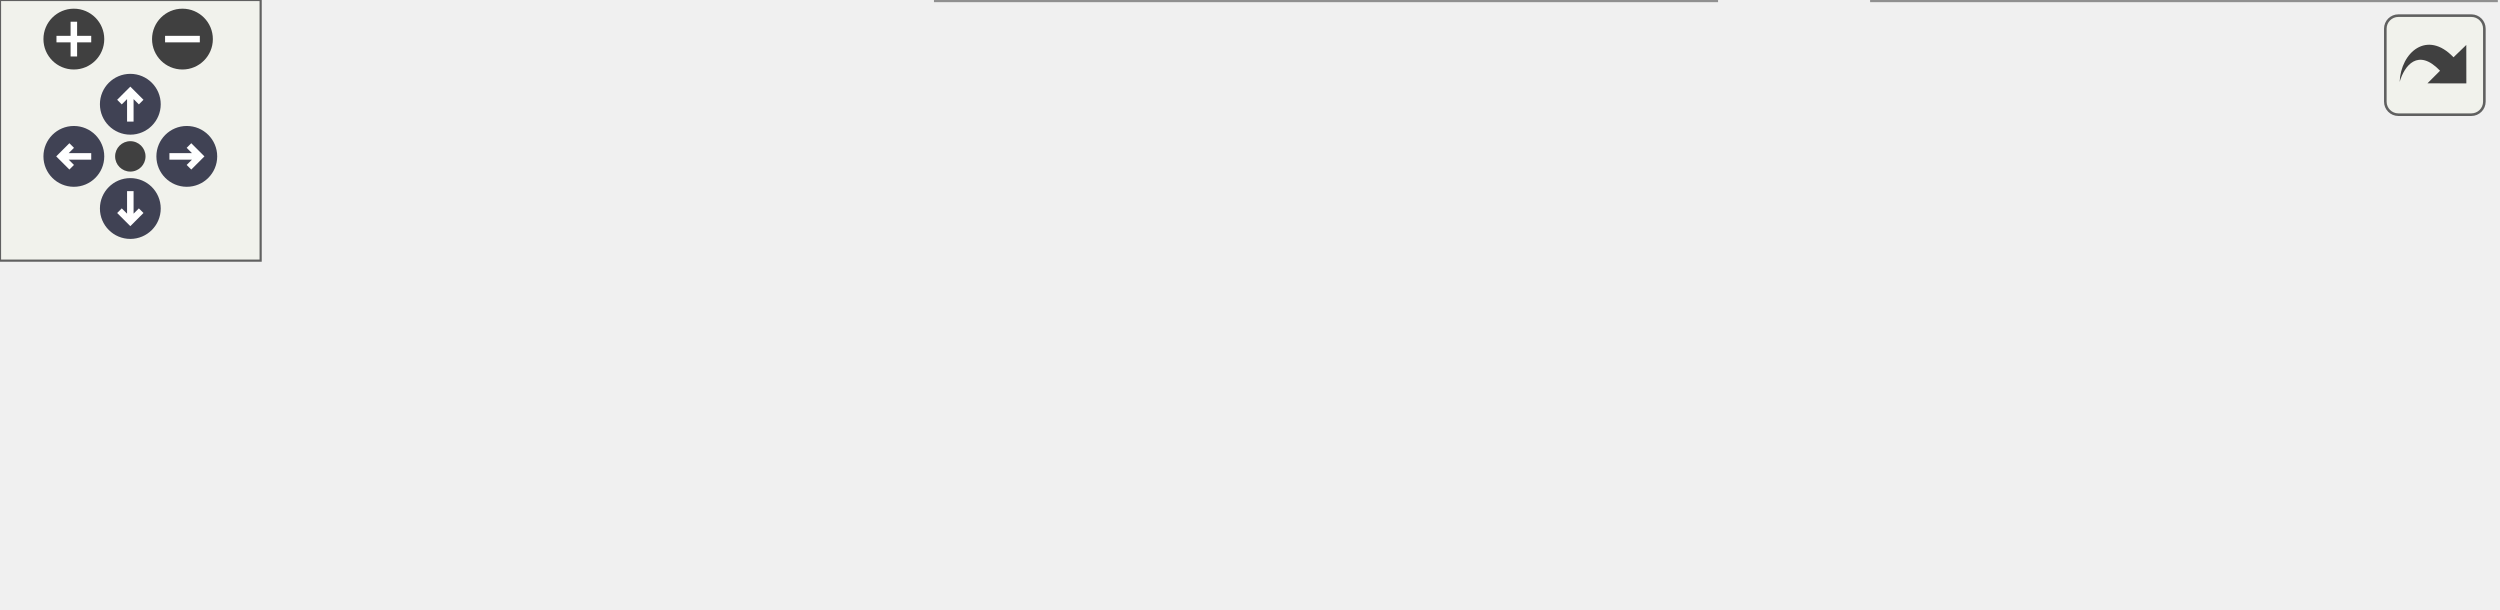
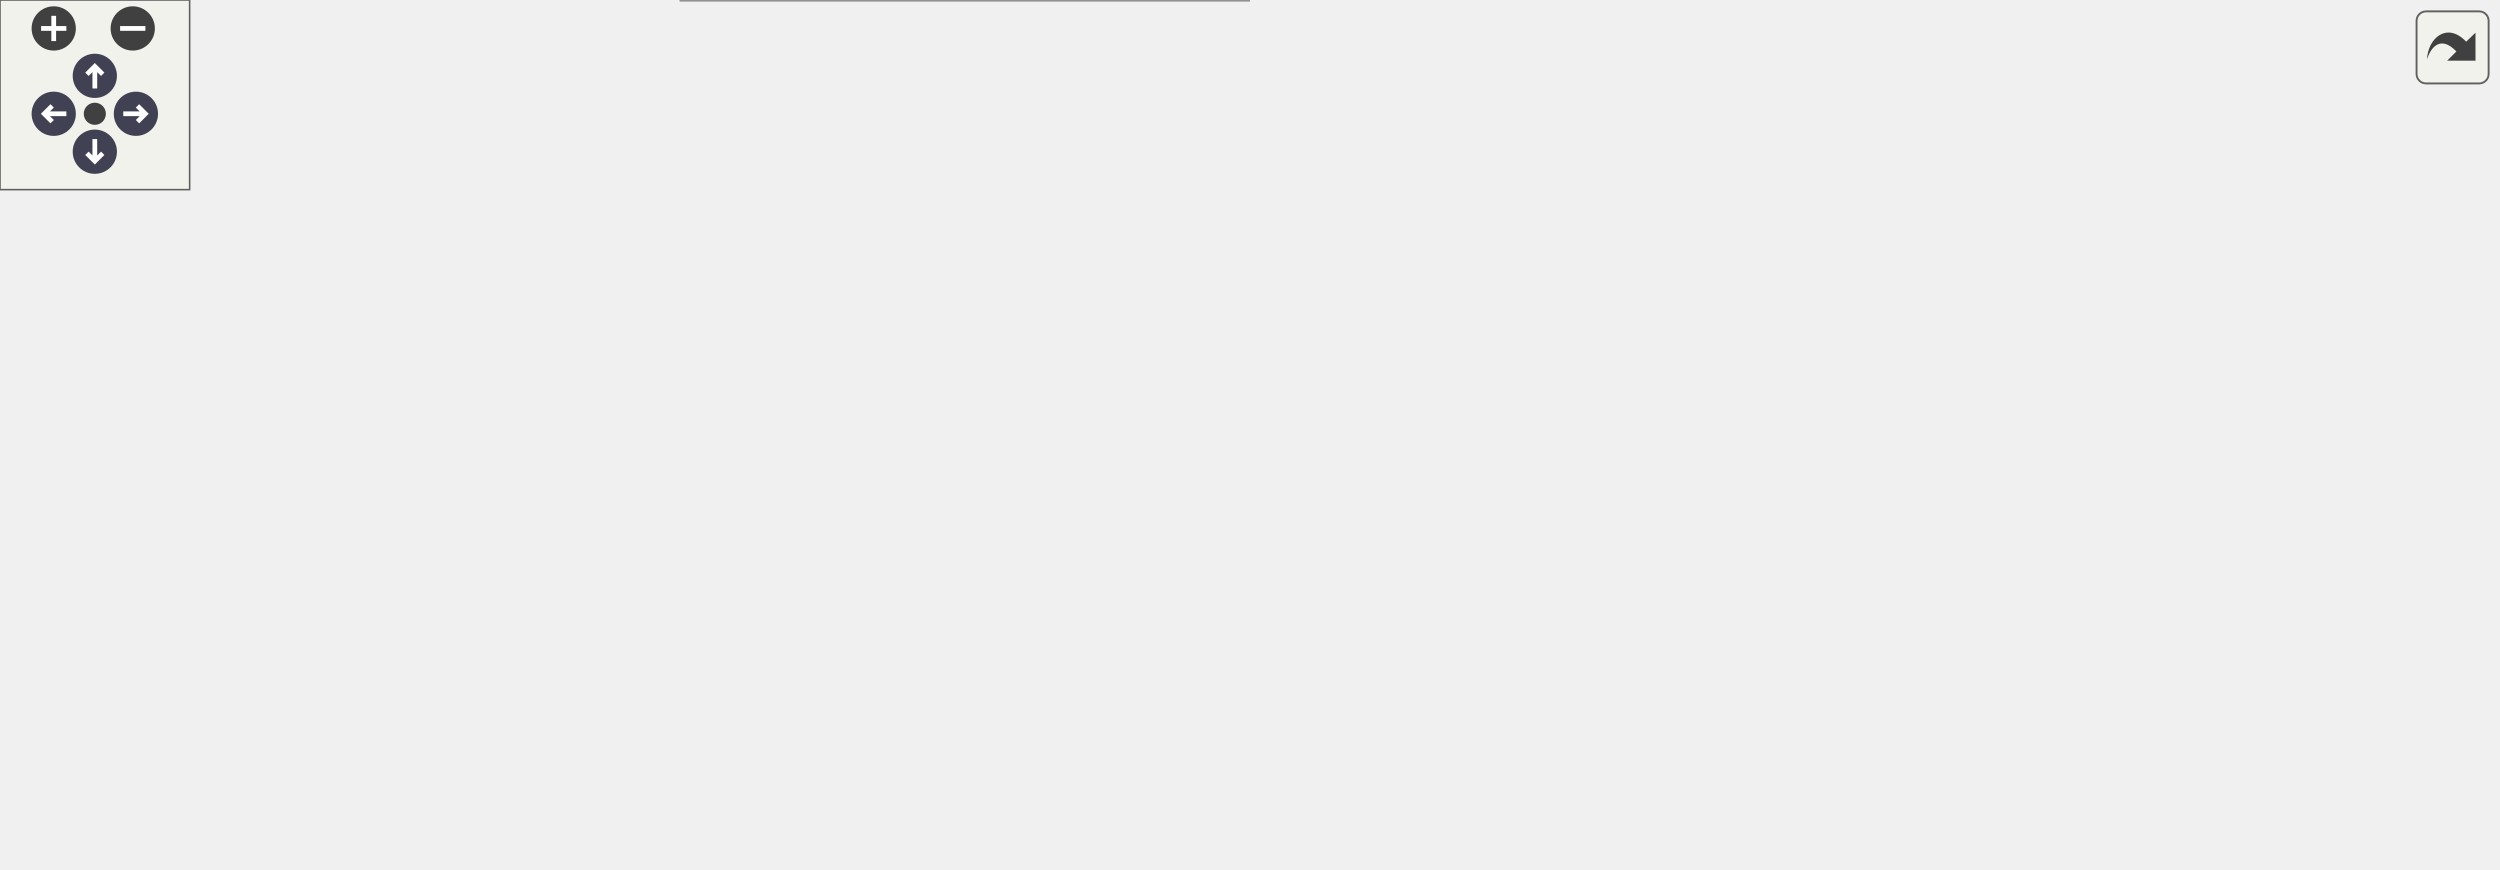
<svg xmlns="http://www.w3.org/2000/svg" xmlns:xlink="http://www.w3.org/1999/xlink" id="main" version="1.1" xml:space="preserve">
  <style type="text/css">
.node, .edge {opacity: 0.7;}
.node.selected, .edge.selected {opacity: 1;}
.edge:hover path { stroke: red; }
.edge:hover polygon { stroke: red; fill: red; }
</style>
  <defs>
    <circle id="rim" cx="0" cy="0" r="7" />
    <circle id="rim2" cx="0" cy="0" r="3.5" />
    <g id="zoomPlus">
      <use xlink:href="#rim" fill="#404040">
        <set attributeName="fill" to="#808080" begin="zoomplus.mouseover" end="zoomplus.mouseout" />
      </use>
      <path d="M-4,0h8M0,-4v8" fill="none" stroke="white" stroke-width="1.5" pointer-events="none" />
    </g>
    <g id="zoomMin">
      <use xlink:href="#rim" fill="#404040">
        <set attributeName="fill" to="#808080" begin="zoomminus.mouseover" end="zoomminus.mouseout" />
      </use>
      <path d="M-4,0h8" fill="none" stroke="white" stroke-width="1.5" pointer-events="none" />
    </g>
    <g id="arrowUp" transform="translate(30 24)">
      <use xlink:href="#rim" />
      <path pointer-events="none" fill="none" stroke="white" stroke-width="1.5" d="M0,-3.0v7 M-2.5,-0.5L0,-3.0L2.5,-0.5" />
    </g>
    <g id="arrowRight" transform="rotate(90) translate(36 -43)">
      <use xlink:href="#rim" />
      <path pointer-events="none" fill="none" stroke="white" stroke-width="1.5" d="M0,-3.0v7 M-2.5,-0.5L0,-3.0L2.5,-0.5" />
    </g>
    <g id="arrowDown" transform="rotate(180) translate(-30 -48)">
      <use xlink:href="#rim" />
      <path pointer-events="none" fill="none" stroke="white" stroke-width="1.5" d="M0,-3.0v7 M-2.5,-0.5L0,-3.0L2.5,-0.5" />
    </g>
    <g id="arrowLeft" transform="rotate(270) translate(-36 17)">
      <use xlink:href="#rim" />
      <path pointer-events="none" fill="none" stroke="white" stroke-width="1.5" d="M0,-3.0v7 M-2.5,-0.5L0,-3.0L2.5,-0.5" />
    </g>
    <g id="resetDef">
      <use xlink:href="#rim2" fill="#404040">
        <set attributeName="fill" to="#808080" begin="reset.mouseover" end="reset.mouseout" />
      </use>
    </g>
  </defs>
  <svg id="graph" class="graph">
    <g id="viewport">
      <g id="Node000001" class="node">
        <g id="a_Node000001">
          <a xlink:title="Writes a block of data to the HDF5 dataset.">
-             <polygon fill="#999999" stroke="#666666" points="179.5,-54.5 0,-54.5 0,-24 179.5,-24 179.5,-54.5" />
-             <text xml:space="preserve" text-anchor="start" x="8" y="-41" font-family="Helvetica,sans-Serif" font-size="10.00">AQNWB::IO::HDF5::HDF5Recording</text>
-             <text xml:space="preserve" text-anchor="middle" x="89.75" y="-29.75" font-family="Helvetica,sans-Serif" font-size="10.00">Data::writeDataBlock</text>
+             <polygon fill="#999999" stroke="#666666" points="179.5,-122.5 0,-122.5 0,-92 179.5,-92 179.5,-122.5" />
+             <text xml:space="preserve" text-anchor="start" x="8" y="-109" font-family="Helvetica,sans-Serif" font-size="10.00">AQNWB::IO::HDF5::HDF5Recording</text>
+             <text xml:space="preserve" text-anchor="middle" x="89.75" y="-97.75" font-family="Helvetica,sans-Serif" font-size="10.00">Data::writeDataBlock</text>
          </a>
        </g>
      </g>
      <g id="Node000002" class="node">
        <g id="a_Node000002">
-           <a xlink:href="class_a_q_n_w_b_1_1_i_o_1_1_h_d_f5_1_1_h_d_f5_i_o.html#adad97dc270883ff2e21a01fc68d58bef" target="_top" xlink:title="Returns the HDF5 native data type for a given base data type.">
-             <polygon fill="white" stroke="#666666" points="378.12,-79.5 232.38,-79.5 232.38,-49 378.12,-49 378.12,-79.5" />
-             <text xml:space="preserve" text-anchor="start" x="240.38" y="-66" font-family="Helvetica,sans-Serif" font-size="10.00">AQNWB::IO::HDF5::HDF5IO</text>
-             <text xml:space="preserve" text-anchor="middle" x="305.25" y="-54.75" font-family="Helvetica,sans-Serif" font-size="10.00">::getNativeType</text>
+           <a xlink:href="class_a_q_n_w_b_1_1_i_o_1_1_h_d_f5_1_1_h_d_f5_recording_data.html#a36b117992090c12b18430301d96321a8" target="_top" xlink:title="Returns the HDF5 type in memory for writes with the C++ API.">
+             <polygon fill="white" stroke="#666666" points="395,-214.5 215.5,-214.5 215.5,-184 395,-184 395,-214.5" />
+             <text xml:space="preserve" text-anchor="start" x="223.5" y="-201" font-family="Helvetica,sans-Serif" font-size="10.00">AQNWB::IO::HDF5::HDF5Recording</text>
+             <text xml:space="preserve" text-anchor="middle" x="305.25" y="-189.75" font-family="Helvetica,sans-Serif" font-size="10.00">Data::getMemType</text>
          </a>
        </g>
      </g>
      <g id="edge1_Node000001_Node000002" class="edge">
        <g id="a_edge1_Node000001_Node000002">
          <a xlink:title=" ">
-             <path fill="none" stroke="#63b8ff" d="M179.75,-49.67C193.33,-51.26 207.32,-52.9 220.78,-54.48" />
-             <polygon fill="#63b8ff" stroke="#63b8ff" points="220.1,-57.92 230.44,-55.61 220.92,-50.97 220.1,-57.92" />
+             <path fill="none" stroke="#63b8ff" d="M115.76,-122.8C140.4,-137.59 179.48,-159.71 215.5,-174.25 220.66,-176.33 226.05,-178.31 231.51,-180.17" />
+             <polygon fill="#63b8ff" stroke="#63b8ff" points="230.05,-183.37 240.64,-183.14 232.21,-176.72 230.05,-183.37" />
+           </a>
+         </g>
+       </g>
+       <g id="Node000004" class="node">
+         <g id="a_Node000004">
+           <a xlink:href="class_a_q_n_w_b_1_1_i_o_1_1_h_d_f5_1_1_h_d_f5_i_o.html#a338bbaa2475bdfcdd5f3f53d77fc99b2" target="_top" xlink:title="Returns the ID of the HDF5 native type for a numeric base data type, without creating an H5::DataType...">
+             <polygon fill="white" stroke="#666666" points="378.12,-165.5 232.38,-165.5 232.38,-135 378.12,-135 378.12,-165.5" />
+             <text xml:space="preserve" text-anchor="start" x="240.38" y="-152" font-family="Helvetica,sans-Serif" font-size="10.00">AQNWB::IO::HDF5::HDF5IO</text>
+             <text xml:space="preserve" text-anchor="middle" x="305.25" y="-140.75" font-family="Helvetica,sans-Serif" font-size="10.00">::getNativeNumericTypeId</text>
+           </a>
+         </g>
+       </g>
+       <g id="edge3_Node000001_Node000004" class="edge">
+         <g id="a_edge3_Node000001_Node000004">
+           <a xlink:title=" ">
+             <path fill="none" stroke="#63b8ff" d="M168.73,-122.96C185.74,-126.38 203.79,-130.02 220.99,-133.48" />
+             <polygon fill="#63b8ff" stroke="#63b8ff" points="220.17,-136.89 230.67,-135.43 221.55,-130.02 220.17,-136.89" />
+           </a>
+         </g>
+       </g>
+       <g id="Node000005" class="node">
+         <g id="a_Node000005">
+           <a xlink:href="class_a_q_n_w_b_1_1_i_o_1_1_base_recording_data.html#a01de766ba141485cbf422e5632d8cdba" target="_top" xlink:title="Get the number of dimensions in the dataset.">
+             <polygon fill="white" stroke="#666666" points="790,-100.5 646.5,-100.5 646.5,-70 790,-70 790,-100.5" />
+             <text xml:space="preserve" text-anchor="start" x="654.5" y="-87" font-family="Helvetica,sans-Serif" font-size="10.00">AQNWB::IO::BaseRecording</text>
+             <text xml:space="preserve" text-anchor="middle" x="718.25" y="-75.75" font-family="Helvetica,sans-Serif" font-size="10.00">Data::getNumDimensions</text>
+           </a>
+         </g>
+       </g>
+       <g id="edge4_Node000001_Node000005" class="edge">
+         <g id="a_edge4_Node000001_Node000005">
+           <a xlink:title=" ">
+             <path fill="none" stroke="#63b8ff" d="M179.85,-104.12C301.3,-99.86 517.17,-92.28 634.97,-88.14" />
+             <polygon fill="#63b8ff" stroke="#63b8ff" points="635.02,-91.64 644.9,-87.79 634.78,-84.64 635.02,-91.64" />
+           </a>
+         </g>
+       </g>
+       <g id="Node000006" class="node">
+         <g id="a_Node000006">
+           <a xlink:href="class_a_q_n_w_b_1_1_i_o_1_1_h_d_f5_1_1_h_d_f5_recording_data.html#a18c5e275b222146ea867f2aaac289008" target="_top" xlink:title="Write a block of data with the HDF5 C++ API (see writeDataBlock).">
+             <polygon fill="white" stroke="#666666" points="395,-79.5 215.5,-79.5 215.5,-49 395,-49 395,-79.5" />
+             <text xml:space="preserve" text-anchor="start" x="223.5" y="-66" font-family="Helvetica,sans-Serif" font-size="10.00">AQNWB::IO::HDF5::HDF5Recording</text>
+             <text xml:space="preserve" text-anchor="middle" x="305.25" y="-54.75" font-family="Helvetica,sans-Serif" font-size="10.00">Data::writeBlock</text>
+           </a>
+         </g>
+       </g>
+       <g id="edge5_Node000001_Node000006" class="edge">
+         <g id="a_edge5_Node000001_Node000006">
+           <a xlink:title=" ">
+             <path fill="none" stroke="#63b8ff" d="M168.73,-91.54C183.78,-88.51 199.66,-85.32 215.03,-82.22" />
+             <polygon fill="#63b8ff" stroke="#63b8ff" points="215.52,-85.69 224.64,-80.28 214.14,-78.83 215.52,-85.69" />
+           </a>
+         </g>
+       </g>
+       <g id="Node000008" class="node">
+         <g id="a_Node000008">
+           <a xlink:href="class_a_q_n_w_b_1_1_i_o_1_1_h_d_f5_1_1_h_d_f5_recording_data.html#a8f69cf5ded5e232fce217aa4c504f25f" target="_top" xlink:title="Write a block of numeric data with the HDF5 C API (see writeDataBlock). The dataset must have at leas...">
+             <polygon fill="white" stroke="#666666" points="395,-30.5 215.5,-30.5 215.5,0 395,0 395,-30.5" />
+             <text xml:space="preserve" text-anchor="start" x="223.5" y="-17" font-family="Helvetica,sans-Serif" font-size="10.00">AQNWB::IO::HDF5::HDF5Recording</text>
+             <text xml:space="preserve" text-anchor="middle" x="305.25" y="-5.75" font-family="Helvetica,sans-Serif" font-size="10.00">Data::writeNumericBlock</text>
+           </a>
+         </g>
+       </g>
+       <g id="edge8_Node000001_Node000008" class="edge">
+         <g id="a_edge8_Node000001_Node000008">
+           <a xlink:title=" ">
+             <path fill="none" stroke="#63b8ff" d="M115.76,-91.7C140.4,-76.91 179.48,-54.79 215.5,-40.25 220.66,-38.17 226.05,-36.19 231.51,-34.33" />
+             <polygon fill="#63b8ff" stroke="#63b8ff" points="232.21,-37.78 240.64,-31.36 230.05,-31.13 232.21,-37.78" />
          </a>
        </g>
      </g>
      <g id="Node000003" class="node">
        <g id="a_Node000003">
-           <a xlink:href="class_a_q_n_w_b_1_1_i_o_1_1_h_d_f5_1_1_h_d_f5_recording_data.html#afdf1dd4cbbd04b27a021f535020e1033" target="_top" xlink:title="Allocate space and validate parameters.">
-             <polygon fill="white" stroke="#666666" points="395,-30.5 215.5,-30.5 215.5,0 395,0 395,-30.5" />
-             <text xml:space="preserve" text-anchor="start" x="223.5" y="-17" font-family="Helvetica,sans-Serif" font-size="10.00">AQNWB::IO::HDF5::HDF5Recording</text>
-             <text xml:space="preserve" text-anchor="middle" x="305.25" y="-5.75" font-family="Helvetica,sans-Serif" font-size="10.00">Data::writeDataBlockHelper</text>
-           </a>
-         </g>
-       </g>
-       <g id="edge2_Node000001_Node000003" class="edge">
-         <g id="a_edge2_Node000001_Node000003">
-           <a xlink:title=" ">
-             <path fill="none" stroke="#63b8ff" d="M179.75,-29.25C187.68,-28.35 195.75,-27.45 203.77,-26.55" />
-             <polygon fill="#63b8ff" stroke="#63b8ff" points="204,-30.04 213.55,-25.45 203.22,-23.08 204,-30.04" />
-           </a>
-         </g>
-       </g>
-       <g id="Node000004" class="node">
-         <g id="a_Node000004">
-           <a xlink:href="class_a_q_n_w_b_1_1_i_o_1_1_base_recording_data.html#a01de766ba141485cbf422e5632d8cdba" target="_top" xlink:title="Get the number of dimensions in the dataset.">
-             <polygon fill="white" stroke="#666666" points="574.5,-30.5 431,-30.5 431,0 574.5,0 574.5,-30.5" />
-             <text xml:space="preserve" text-anchor="start" x="439" y="-17" font-family="Helvetica,sans-Serif" font-size="10.00">AQNWB::IO::BaseRecording</text>
-             <text xml:space="preserve" text-anchor="middle" x="502.75" y="-5.75" font-family="Helvetica,sans-Serif" font-size="10.00">Data::getNumDimensions</text>
-           </a>
-         </g>
-       </g>
-       <g id="edge3_Node000003_Node000004" class="edge">
-         <g id="a_edge3_Node000003_Node000004">
-           <a xlink:title=" ">
-             <path fill="none" stroke="#63b8ff" d="M395.42,-15.25C403.33,-15.25 411.33,-15.25 419.18,-15.25" />
-             <polygon fill="#63b8ff" stroke="#63b8ff" points="419.06,-18.75 429.06,-15.25 419.06,-11.75 419.06,-18.75" />
+           <a xlink:href="class_a_q_n_w_b_1_1_i_o_1_1_h_d_f5_1_1_h_d_f5_i_o.html#adad97dc270883ff2e21a01fc68d58bef" target="_top" xlink:title="Returns the HDF5 native data type for a given base data type.">
+             <polygon fill="white" stroke="#666666" points="593.62,-214.5 447.88,-214.5 447.88,-184 593.62,-184 593.62,-214.5" />
+             <text xml:space="preserve" text-anchor="start" x="455.88" y="-201" font-family="Helvetica,sans-Serif" font-size="10.00">AQNWB::IO::HDF5::HDF5IO</text>
+             <text xml:space="preserve" text-anchor="middle" x="520.75" y="-189.75" font-family="Helvetica,sans-Serif" font-size="10.00">::getNativeType</text>
+           </a>
+         </g>
+       </g>
+       <g id="edge2_Node000002_Node000003" class="edge">
+         <g id="a_edge2_Node000002_Node000003">
+           <a xlink:title=" ">
+             <path fill="none" stroke="#63b8ff" d="M395.25,-199.25C408.83,-199.25 422.82,-199.25 436.28,-199.25" />
+             <polygon fill="#63b8ff" stroke="#63b8ff" points="435.93,-202.75 445.93,-199.25 435.93,-195.75 435.93,-202.75" />
+           </a>
+         </g>
+       </g>
+       <g id="Node000007" class="node">
+         <g id="a_Node000007">
+           <a xlink:href="class_a_q_n_w_b_1_1_i_o_1_1_h_d_f5_1_1_h_d_f5_recording_data.html#a18ddf58b5500fb059eae17d8d4bb0cb9" target="_top" xlink:title="Checks the shape and position of a data block and extends the dataset if the block doesn't fit.">
+             <polygon fill="white" stroke="#666666" points="610.5,-79.5 431,-79.5 431,-49 610.5,-49 610.5,-79.5" />
+             <text xml:space="preserve" text-anchor="start" x="439" y="-66" font-family="Helvetica,sans-Serif" font-size="10.00">AQNWB::IO::HDF5::HDF5Recording</text>
+             <text xml:space="preserve" text-anchor="middle" x="520.75" y="-54.75" font-family="Helvetica,sans-Serif" font-size="10.00">Data::prepareWrite</text>
+           </a>
+         </g>
+       </g>
+       <g id="edge6_Node000006_Node000007" class="edge">
+         <g id="a_edge6_Node000006_Node000007">
+           <a xlink:title=" ">
+             <path fill="none" stroke="#63b8ff" d="M395.25,-64.25C403.18,-64.25 411.25,-64.25 419.27,-64.25" />
+             <polygon fill="#63b8ff" stroke="#63b8ff" points="419.04,-67.75 429.04,-64.25 419.04,-60.75 419.04,-67.75" />
+           </a>
+         </g>
+       </g>
+       <g id="edge7_Node000007_Node000005" class="edge">
+         <g id="a_edge7_Node000007_Node000005">
+           <a xlink:title=" ">
+             <path fill="none" stroke="#63b8ff" d="M610.92,-73.83C618.83,-74.68 626.83,-75.54 634.68,-76.38" />
+             <polygon fill="#63b8ff" stroke="#63b8ff" points="634.26,-79.86 644.57,-77.44 635,-72.9 634.26,-79.86" />
+           </a>
+         </g>
+       </g>
+       <g id="edge9_Node000008_Node000007" class="edge">
+         <g id="a_edge9_Node000008_Node000007">
+           <a xlink:title=" ">
+             <path fill="none" stroke="#63b8ff" d="M374.68,-30.96C395.56,-35.75 418.69,-41.06 440.24,-46" />
+             <polygon fill="#63b8ff" stroke="#63b8ff" points="439.33,-49.38 449.86,-48.21 440.9,-42.56 439.33,-49.38" />
          </a>
        </g>
      </g>
    </g>
  </svg>
  <g id="navigator" transform="translate(0 0)" fill="#404254">
    <rect fill="#f2f5e9" fill-opacity="0.5" stroke="#606060" stroke-width=".5" x="0" y="0" width="60" height="60" />
    <use id="zoomplus" xlink:href="#zoomPlus" x="17" y="9" />
    <use id="zoomminus" xlink:href="#zoomMin" x="42" y="9" />
    <use id="reset" xlink:href="#resetDef" x="30" y="36" />
    <use id="arrowup" xlink:href="#arrowUp" x="0" y="0" />
    <use id="arrowright" xlink:href="#arrowRight" x="0" y="0" />
    <use id="arrowdown" xlink:href="#arrowDown" x="0" y="0" />
    <use id="arrowleft" xlink:href="#arrowLeft" x="0" y="0" />
  </g>
  <svg viewBox="0 0 15 15" width="100%" height="30px" preserveAspectRatio="xMaxYMin meet">
    <g id="arrow_out" transform="scale(0.3 0.3)">
      <a xlink:href="class_a_q_n_w_b_1_1_i_o_1_1_h_d_f5_1_1_h_d_f5_recording_data_a98aad315b2d3f0a59642fe705c8a795a_cgraph_org.svg" target="_base">
        <rect id="button" ry="5" rx="5" y="6" x="6" height="38" width="38" fill="#f2f5e9" fill-opacity="0.5" stroke="#606060" stroke-width="1.0" />
        <path id="arrow" d="M 11.5,31.437 C 11.94,20.098 22.043,11.323 32.159,21.979 L 37.069,17.246 C 37.069,17.246 37.088,32 37.088,32 L 22.16,31.978 C 22.16,31.978 26.998,27.14 26.998,27.14 C 18.529,18.264 13.292,25.23 11.5,31.437 z" style="fill:#404040;" />
      </a>
    </g>
  </svg>
  <style type="text/css">

[data-mouse-over-selected='false'] { opacity: 0.7; }
[data-mouse-over-selected='true']  { opacity: 1.0; }

</style>
</svg>
